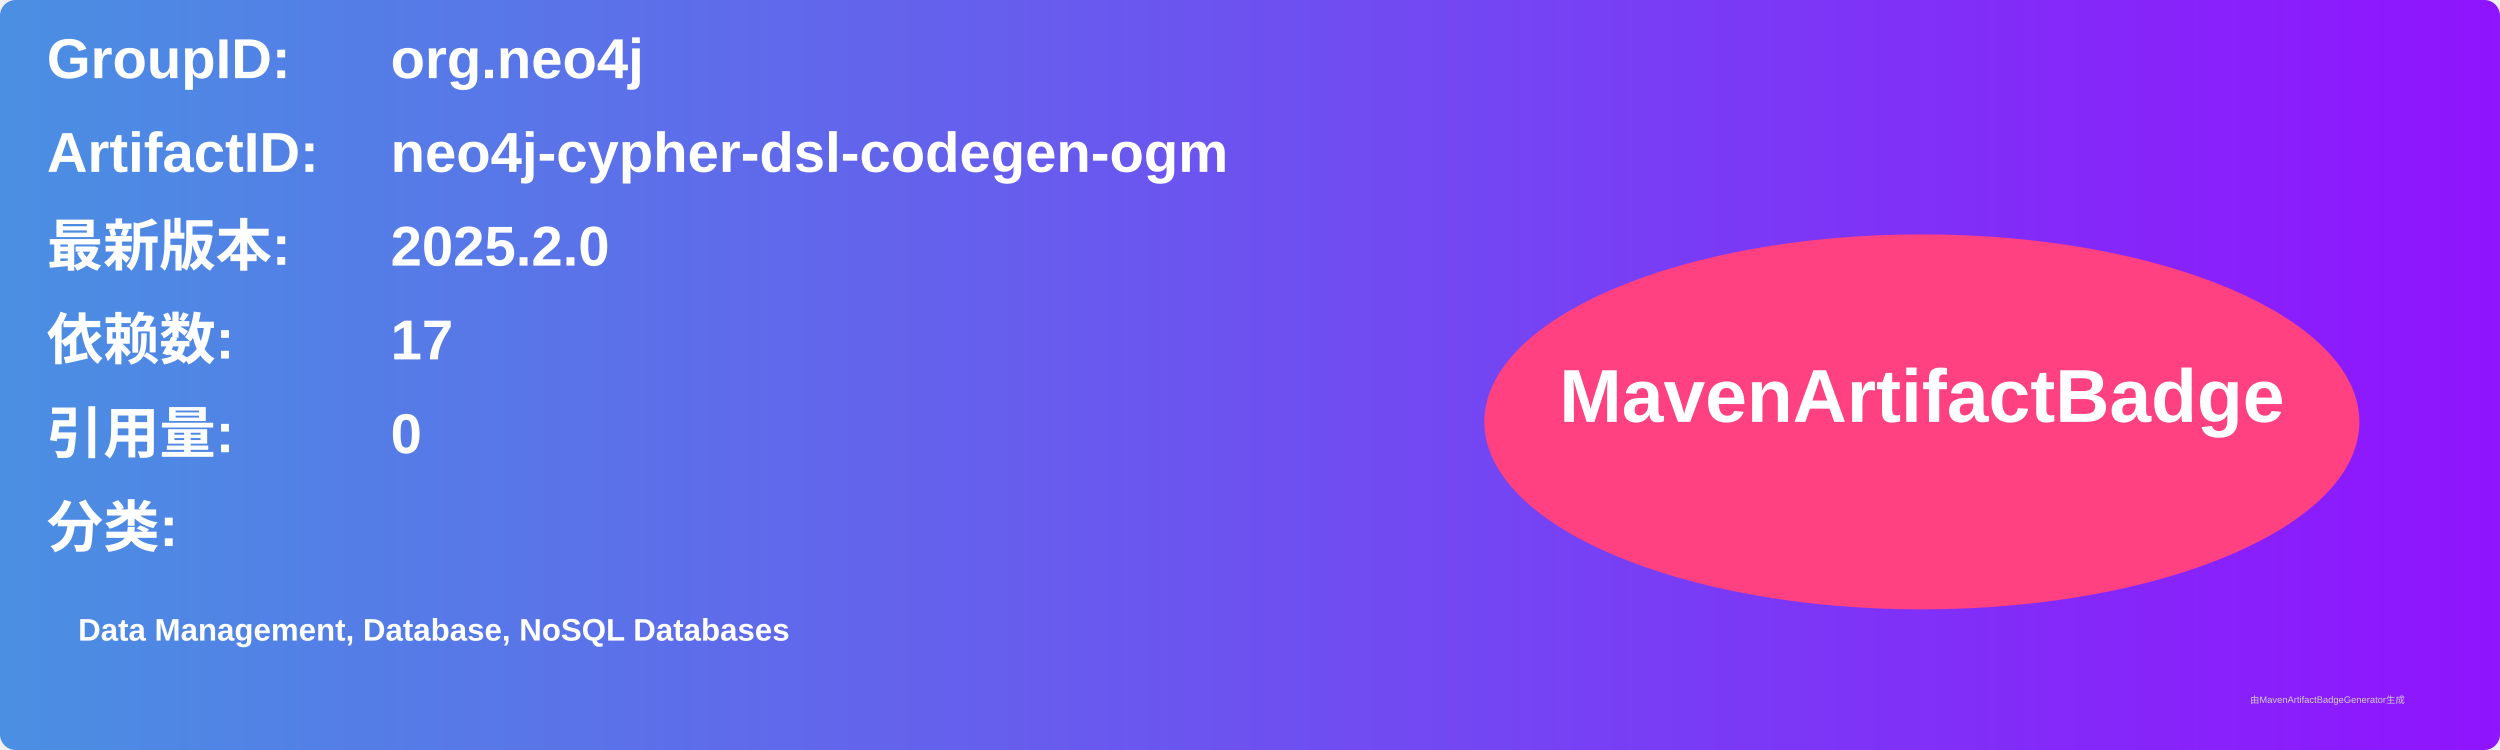
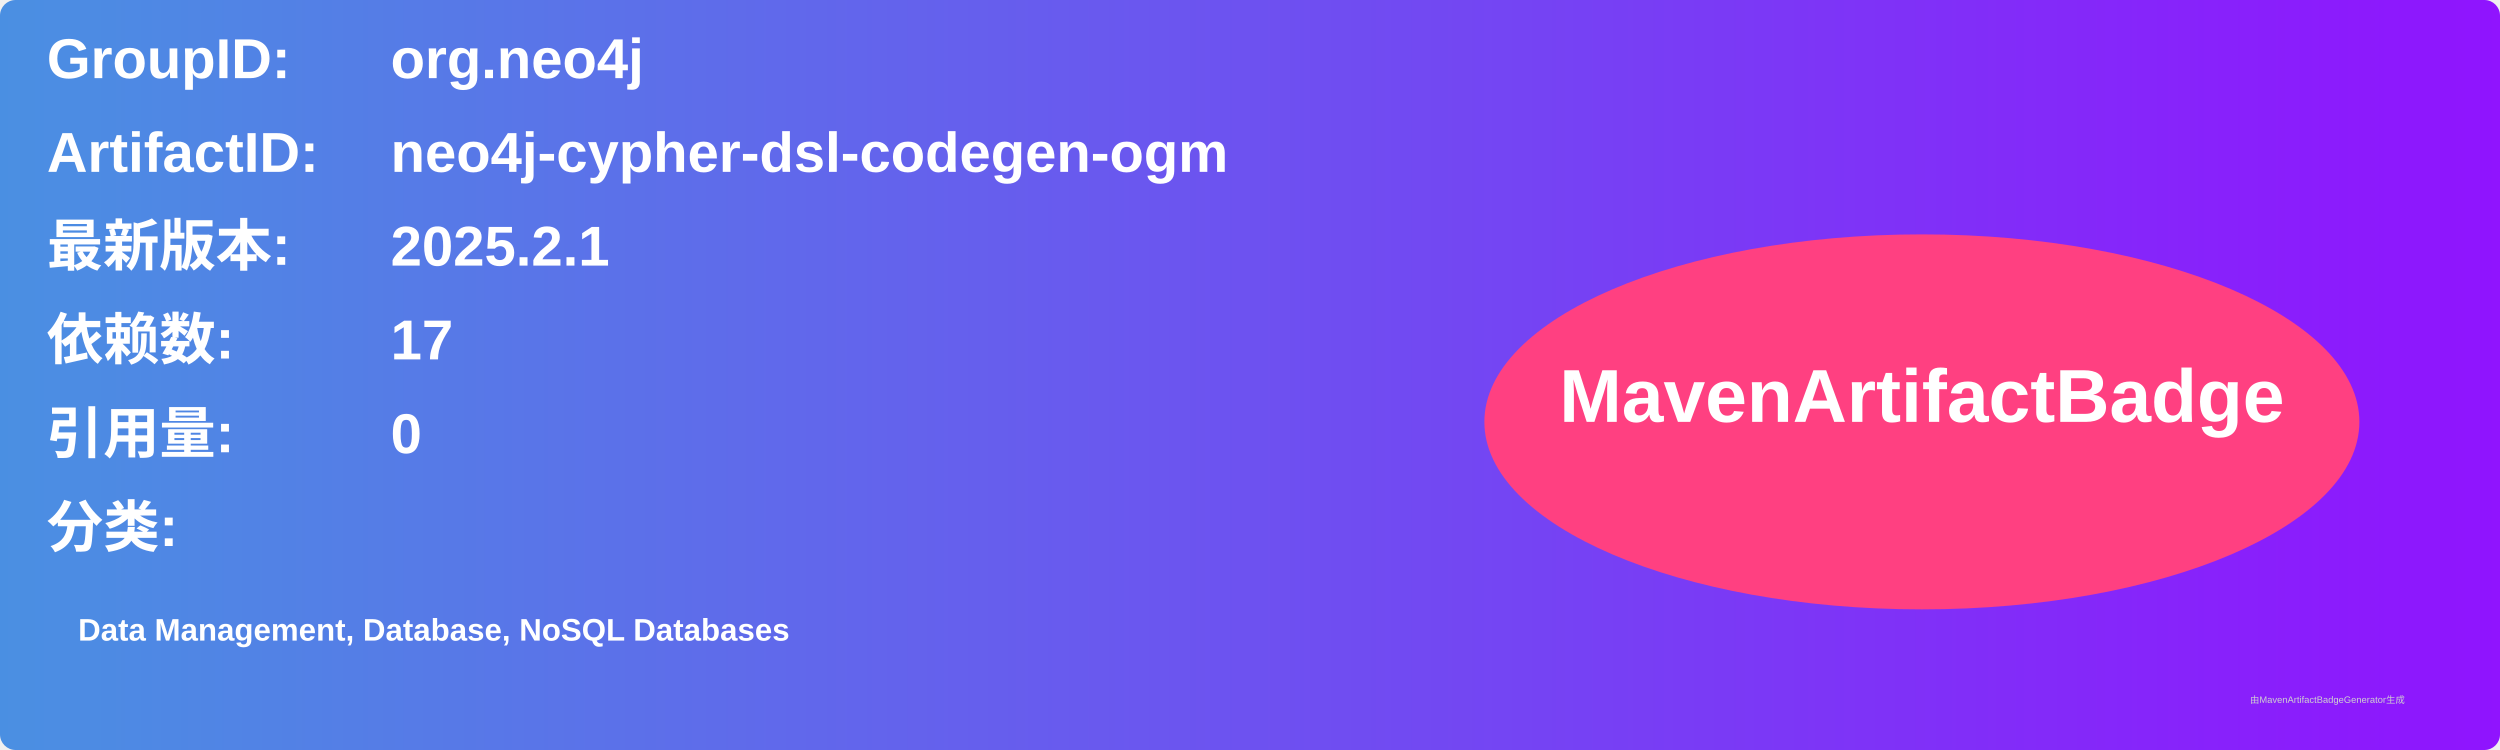
<svg xmlns="http://www.w3.org/2000/svg" width="800" height="240" viewBox="0 0 800 240">
  <linearGradient id="grad" x1="0%" y1="0%" x2="100%" y2="0%">
    <stop offset="0%" stop-color="#4a90e2" />
    <stop offset="100%" stop-color="#9013fe" />
  </linearGradient>
  <rect width="100%" height="100%" rx="5" ry="5" fill="url(#grad)" />
  <g transform="translate(15, 15)">
    <text x="0" y="10" font-family="Arial" font-size="18" fill="white" font-weight="bold" width="260">GroupID:</text>
    <text x="110" y="10" font-family="Arial" font-size="18" fill="white" font-weight="bold" width="460">org.neo4j</text>
    <text x="0" y="40" font-family="Arial" font-size="18" fill="white" font-weight="bold" width="260">ArtifactID:</text>
    <text x="110" y="40" font-family="Arial" font-size="18" fill="white" font-weight="bold" width="460">neo4j-cypher-dsl-codegen-ogm</text>
    <text x="0" y="70" font-family="Arial" font-size="18" fill="white" font-weight="bold">最新版本:</text>
    <text x="110" y="70" font-family="Arial" font-size="18" fill="white" font-weight="bold">
-       <tspan font-weight="bold">2025.2.0</tspan>
+       <tspan font-weight="bold">2025.2.1</tspan>
    </text>
    <text x="0" y="100" font-family="Arial" font-size="18" fill="white" font-weight="bold">依赖数: </text>
    <text x="110" y="100" font-family="Arial" font-size="18" fill="white">
      <tspan font-weight="bold">17</tspan>
    </text>
    <text x="0" y="130" font-family="Arial" font-size="18" fill="white" font-weight="bold">引用量: </text>
    <text x="110" y="130" font-family="Arial" font-size="18" fill="white">
      <tspan font-weight="bold">0</tspan>
    </text>
    <text x="0" y="160" font-family="Arial" font-size="18" fill="white" font-weight="bold">分类:</text>
    <text x="10" y="190" font-family="Arial" font-size="10" fill="white">
      <tspan font-weight="bold">Data Management, Database, NoSQL Databases</tspan>
    </text>
    <ellipse cx="600" cy="120" rx="140" ry="60" fill="#ff4081" />
    <text x="600" y="120" text-anchor="middle" font-family="Arial" font-size="24" fill="white" font-weight="bold">MavenArtifactBadge</text>
  </g>
  <text x="720" y="225" font-family="Arial" font-size="3" fill="#d0d0d0">由MavenArtifactBadgeGenerator生成</text>
</svg>
